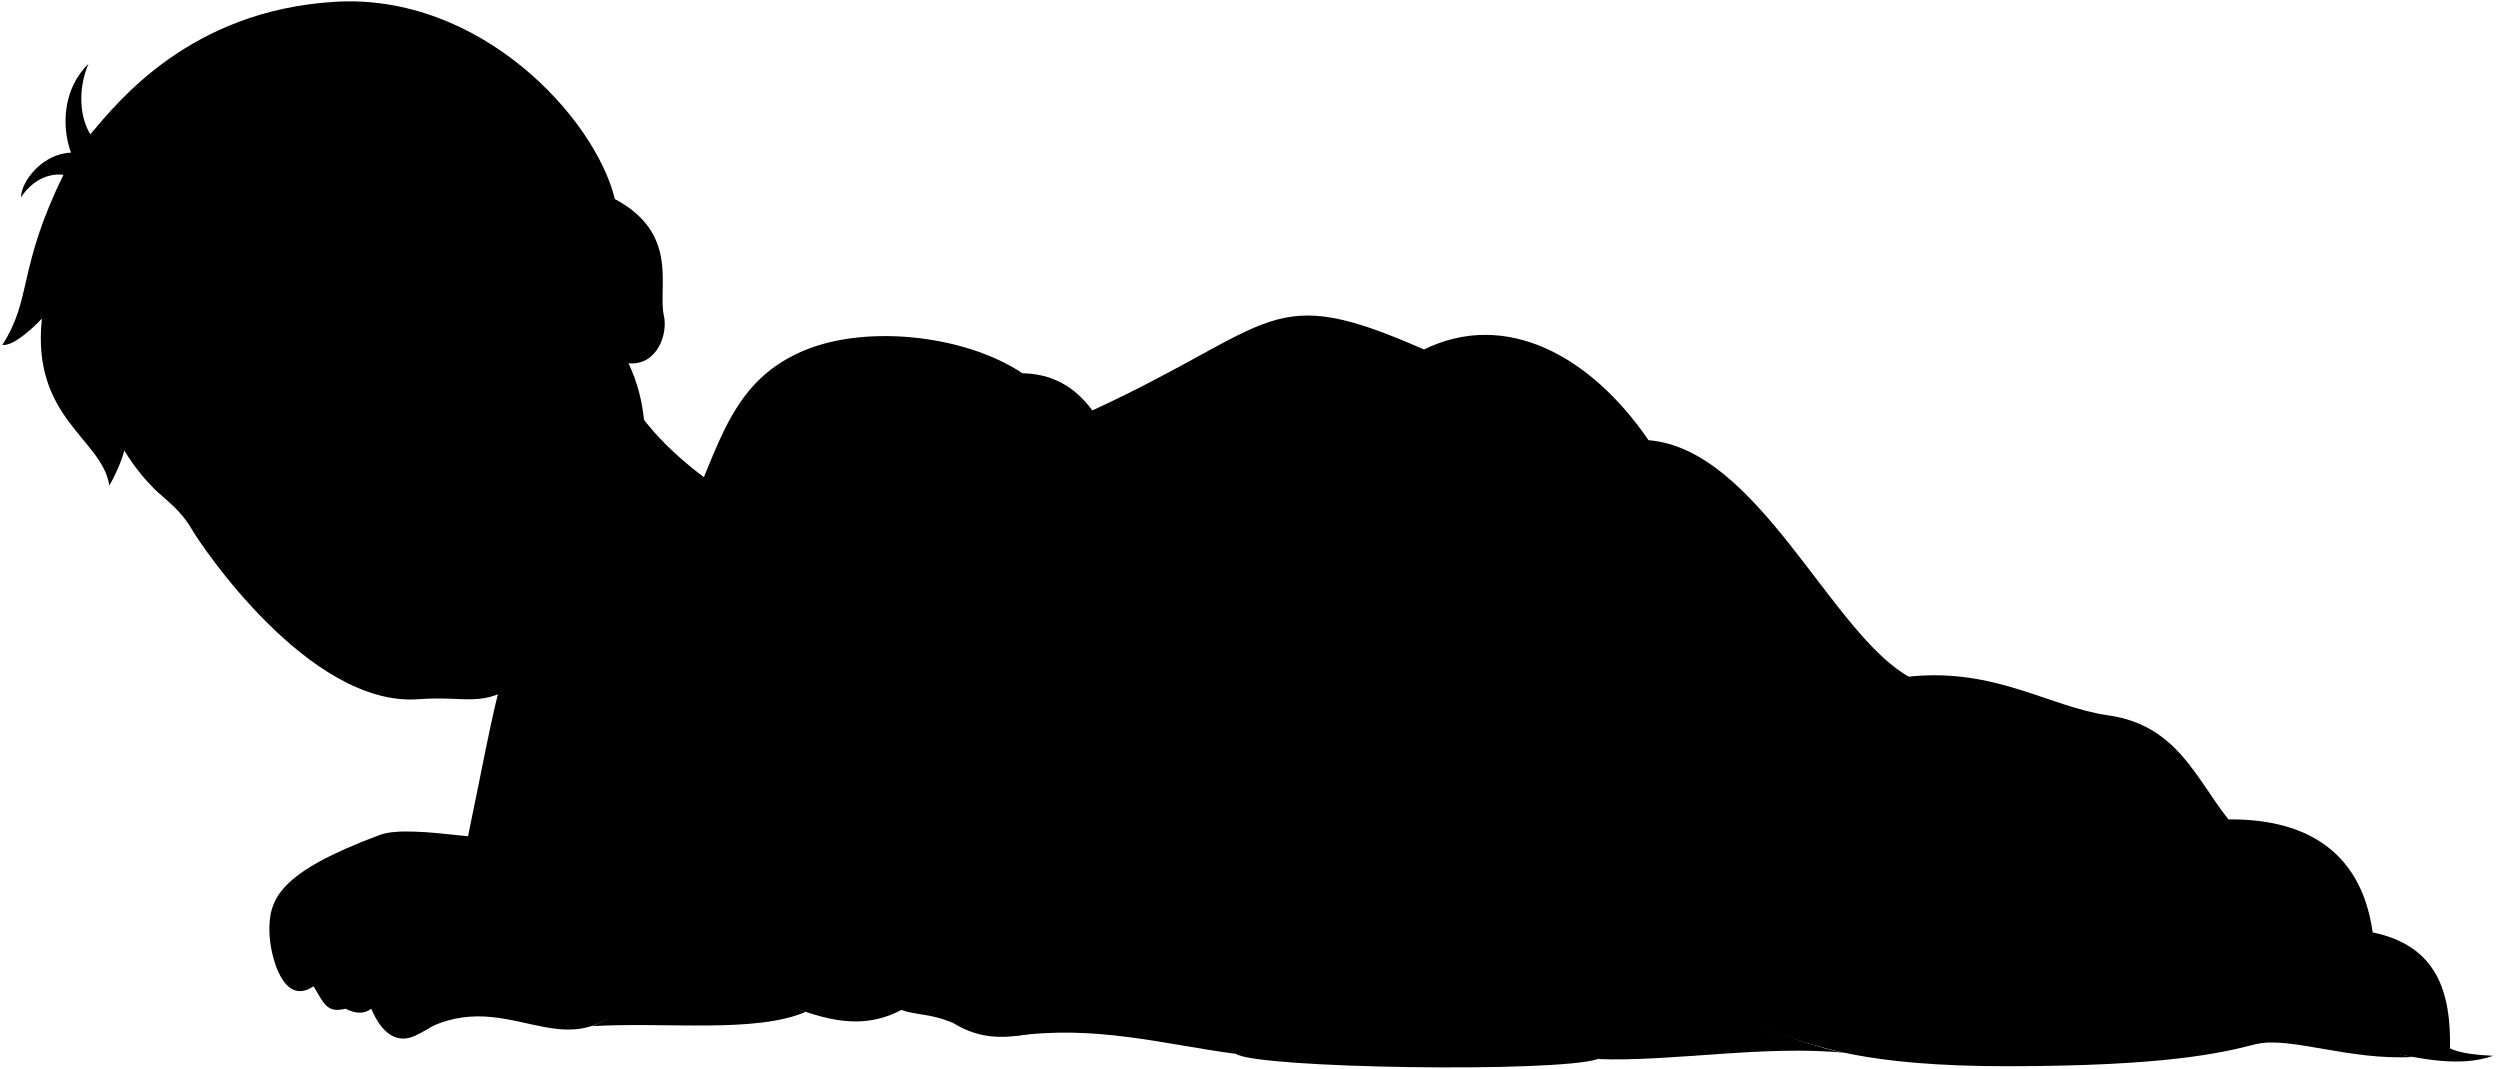
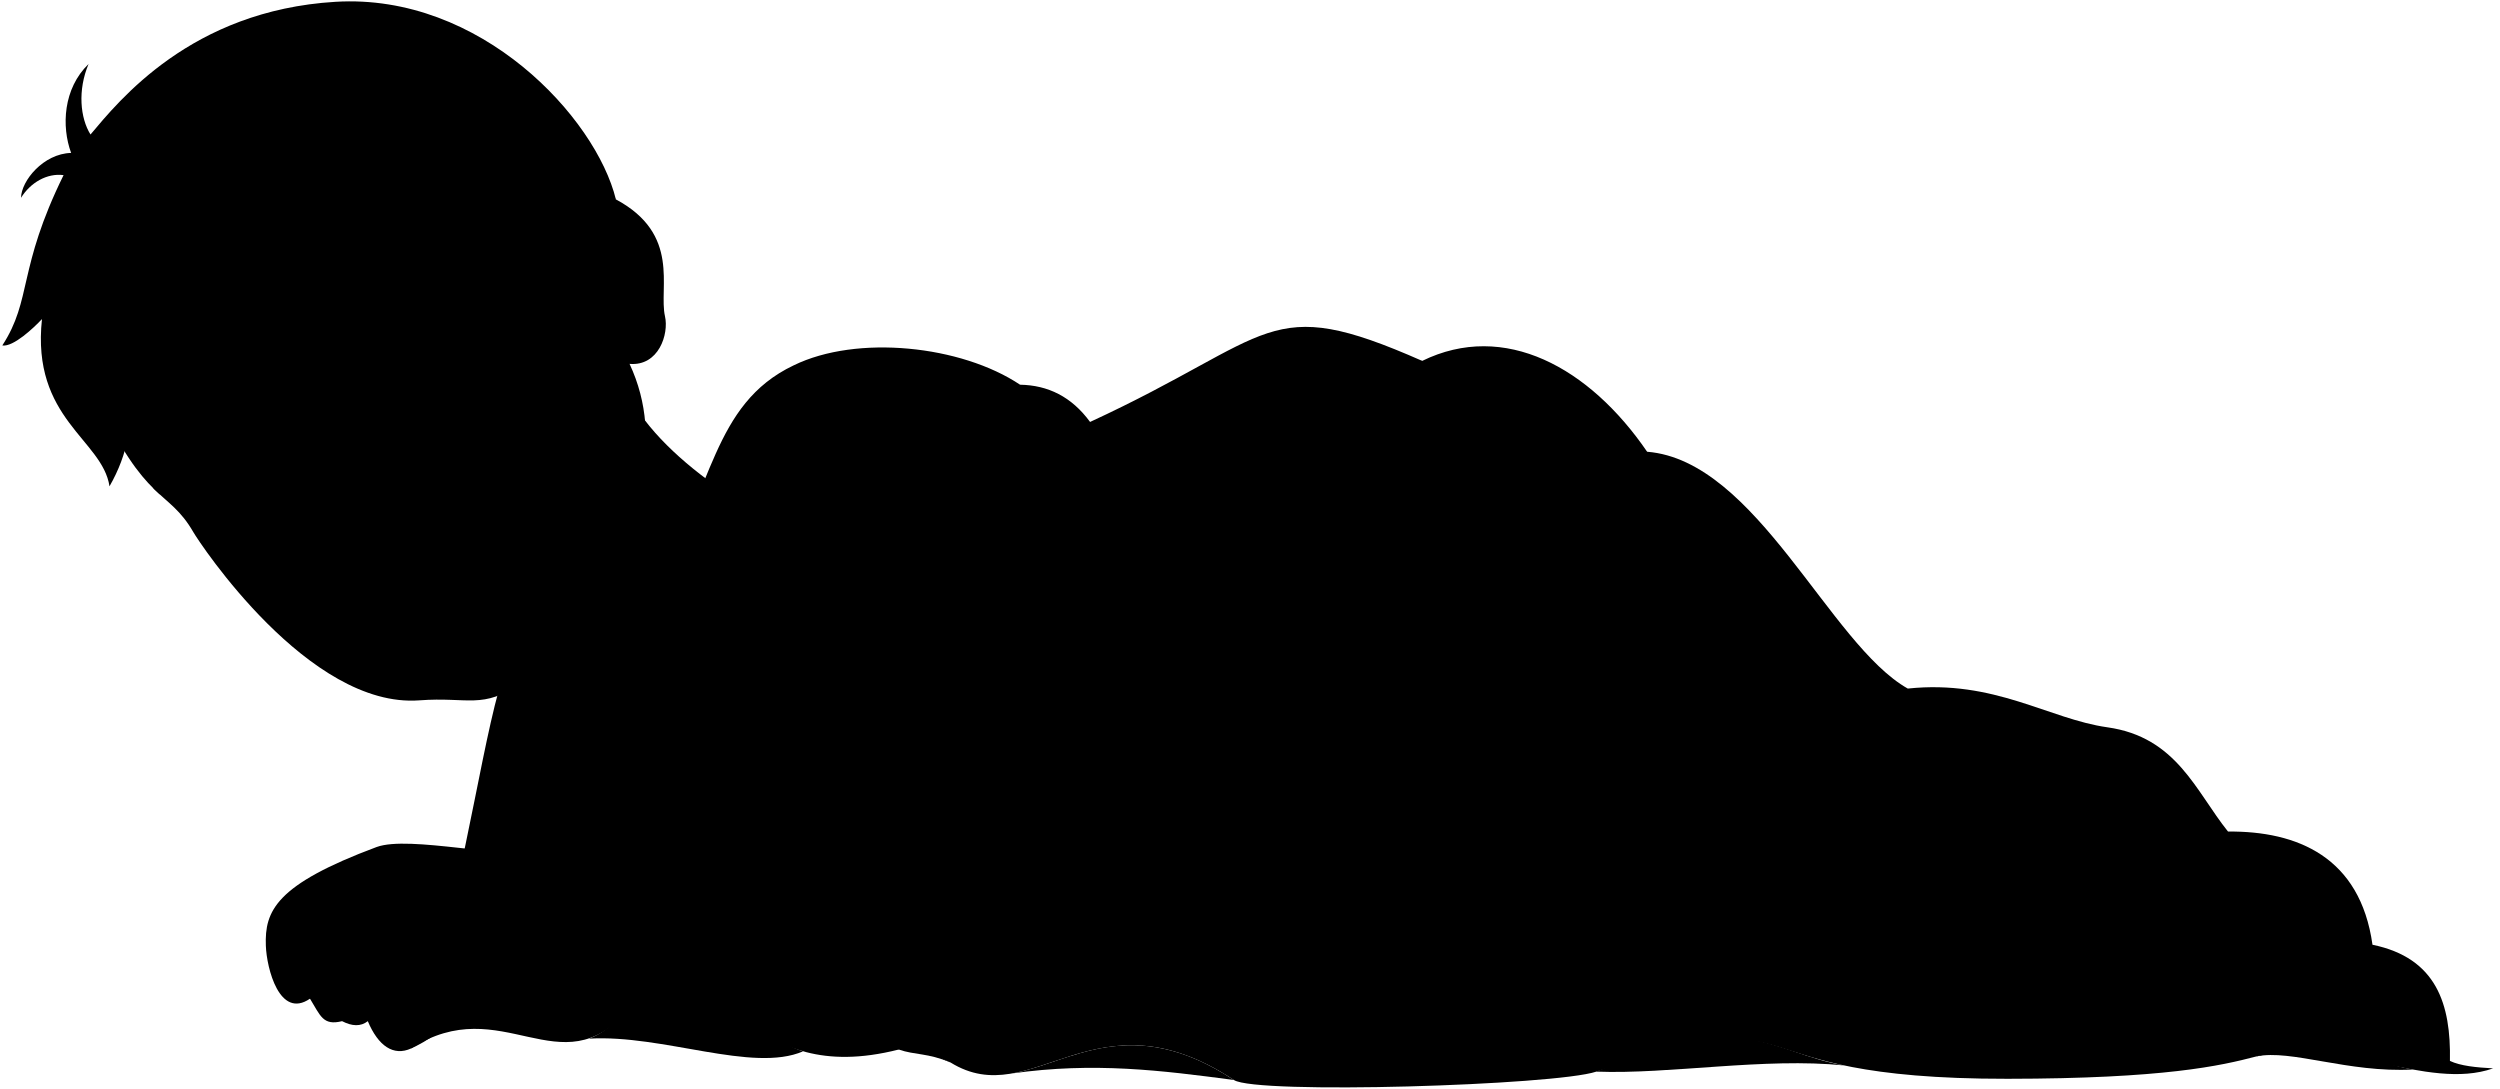
- <svg viewBox="0 0 1849.37 790.61">
+ <svg viewBox="0 0 1846.37 804.1">
  <g class="head49">
    <g class="eye">
      <circle class="sclera" cx="237.18" cy="302.8" r="122.5" />
      <g class="irisDarkBrown">
-         <ellipse cx="272.14" cy="254.85" rx="19.42" ry="20.03" transform="translate(-100.69 256.24) rotate(-43.33)" />
-         <ellipse cx="169.73" cy="347.43" rx="19.42" ry="20.03" transform="translate(-192.15 211.2) rotate(-43.33)" />
+         <ellipse cx="268.14" cy="259.85" rx="19.42" ry="20.03" transform="translate(-105.21 254.86) rotate(-43.33)" />
+         <ellipse cx="165.73" cy="352.43" rx="19.42" ry="20.03" transform="translate(-196.68 209.82) rotate(-43.33)" />
      </g>
      <g class="pupil">
-         <ellipse cx="270.48" cy="255.07" rx="7.55" ry="7.79" transform="translate(-101.3 255.16) rotate(-43.33)" />
-         <ellipse cx="168.07" cy="347.65" rx="7.55" ry="7.79" transform="translate(-192.76 210.12) rotate(-43.33)" />
+         <ellipse cx="266.48" cy="260.07" rx="7.55" ry="7.79" transform="translate(-105.82 253.78) rotate(-43.33)" />
+         <ellipse cx="164.07" cy="352.65" rx="7.55" ry="7.79" transform="translate(-197.28 208.74) rotate(-43.33)" />
      </g>
    </g>
    <g class="skinEastAsian">
      <path d="M458.88,277.48C472.38,327.4,551.77,381,605,399L374.88,542.06Z" />
      <path d="M142.89,393.16C124,360.38,107.74,373.5,71,293.46-1.47,45.33,347.63,19,454.85,147.24c48.21,25.83,31.5,65.13,36.27,86.35,3,13.17-4.67,37-26.16,35.15,27.07,57.89,4.29,118.42-28.26,169.5-22.09,34.67-25.51,47.57-51.66,66-28.54,20.14-39.15,10.23-75.31,13C228,523.37,147.28,400.79,142.89,393.16Zm122-112.34c5.95-5.69,13.88-9.62,19.39-15.05a316.08,316.08,0,0,0,24.09-27c-13.93,2.25-29.46,1.48-40.46,12.91-11.78,12.25-9.54,20.49-9.16,28.93C259,286.9,262.75,282.83,264.86,280.82Zm-64,49.23c-12.39-.94-22.44.41-31.76,9.46-14.26,13.83-12.3,28-13.15,36.38,8.51-4.5,16.25-8,24.31-15.39,10.21-9.33,11.68-17.05,18.06-23.6C200.39,334.81,207.87,330.58,200.89,330.05Z" />
    </g>
    <path class="lipMaleMedium__noStroke" d="M280.12,428.89c-3.46-23.21,8.88-23.31,16.77-31.24C305.66,388.82,313,376,332,380.91c8.07,1.09,13,8.87,32.31,16.53-1.27,12.62-15.57,40.58-31.25,47.82-22.33,23.45-25.63,8.61-36.78,10.42C292.16,442.77,283.08,437.53,280.12,428.89Z" />
    <path class="mouthInner" d="M361.7,397.45c-.28-3.19-12.55.55-30.44-2-14.26-2.05-11.6,11.63-30.19,21.34-10.66,5.57-3.95,19.94-3,32.27C317.19,406.48,362.6,407.59,361.7,397.45Z" />
    <path class="teeth" d="M348.56,396.36a103.86,103.86,0,0,1-17.3-.92c-14.26-2.05-11.6,11.63-30.19,21.34-7.95,4.15-6.24,13.2-4.47,22.65C308.68,424.06,327.72,408.92,348.56,396.36Z" />
    <path class="lipOverlapLine" d="M295.53,457.4a19.06,19.06,0,0,0,2.53-8.35" />
    <g class="lipEdgeLine">
      <path d="M280.12,428.89c-3.46-23.21,8.88-23.31,16.77-31.24C305.66,388.82,313,376,332,380.91" />
      <path d="M352,424.77c-3.18,8.7-11.91,14.81-18.87,20.49S320.28,459,310.62,459.09" />
    </g>
    <g class="noseLine">
      <path d="M232,346.1c8.11,17.83-.65,52.61,25.79,53.19" />
      <path d="M296.58,329.16c7.31-2.46,19,7.94,16.69,19.53" />
      <path d="M298,353.16c-16.06-2.26-8.36,10.21-13.33,20.58" />
      <path d="M249.88,390.21c3.65-6.28,9.57,2.07,20.35-2.66" />
    </g>
    <g class="eyeFoldLine">
      <path d="M176.6,380.6c9.67-1.1,25.43-14.71,28.54-26.49" />
      <path d="M282.66,285c9.48-2.25,23.55-12.64,30.2-28.28" />
    </g>
    <g class="eyeCornerLine">
      <path d="M156,375.89c-.56,4.56-.37,7.15-2.24,8.91" />
      <path d="M323,233.06c-5.46,3.8-8.3,4.4-14.68,5.68" />
    </g>
    <path class="eyeCreaseLine" d="M190.27,320.86c-37.4-.4-45.87,39.6-45,47.35" />
    <g class="eyebrowBlack">
      <path d="M306.45,197C256.86,188,251.31,214.47,212,241,245,243.65,261.94,201.12,306.45,197Z" />
      <path d="M113.47,360.85c1.55,1.53,3.06,2.93,4.52,4.27,5.92-33.74,45.06-45,44.12-77.81C147.54,311.05,109.25,328.07,113.47,360.85Z" />
    </g>
    <path class="hairBlack" d="M249.06,163c13.56.39,23.41,4.67,31.2,11.93-57.24,1.38-59.66,49.7-127.65,59.3,15.87,2.74,21.49,8.8,27.32,14.16-28.19-2.09-61.62,32.93-112.16-26.81,26.63,45.07,41.06,88.73,13.1,137.6C75.69,324.54,23.05,309.44,31,235.65c-6.07,6.49-21.15,20.73-29.3,19.5,22.15-34.08,11.11-56.36,45.25-125.81-12.27-1.63-24.51,5.57-31.42,16.75.16-12.53,16.51-32.61,37-33.15-7.21-19.56-5.9-47.53,12.88-65.67-8.14,19.32-6.2,39.88,1.43,52.07,20.84-24.67,74.11-91.55,180.86-98C355.22-5.18,440.11,87,454.85,147.24c-19.14-8.77-49.45,1.14-42,32A76.5,76.5,0,0,1,385.94,188c-14.6-20.52-11.63-25-53.51-39.85C316.19,151.15,279.57,163.72,249.06,163Z" />
    <path class="hairOverlapLine" d="M332.43,148.13c14.28-4.61,23.55-5.88,39.09-5.75-3-3.62-20-11.52-32.58-11.92" />
  </g>
  <g class="blanket">
-     <path class="bennettBlanket" d="M489.17,416.83c40.39-61.38,39.37-126.21,100-155,46.75-22.86,123.73-14.76,167.2,14.3,20.54.35,38,8.78,51.7,27.5,137.81-63.65,129.71-96.06,245.3-45.1,60.66-29.69,123.47,4.75,166.11,67.1,80.94,6.53,134.63,142.27,192.5,174.91,64-6.77,104.13,22.5,147.4,28.6,51.23,7.21,65.19,47.14,89.11,77,51-.48,97.62,18.66,106.7,83.6,47.48,9.78,58,44.07,57.2,85.8,7.83,3.71,19.51,4.84,31.9,5.5-48.73,17.19-114.49-24.62-174.9-8.8-26.41,6.92-67.86,16.38-183.71,16.5-215.85.22-134.9-61.68-303.76-5.28-30.42,10.16-251.28,6.95-267.61-3.82C811.44,711.73,765.87,794.36,705,756.69c-20.45-9.38-38.25-16.63-38.24-9.56-65.84,34.55-118.2-50.26-199.75-9.56-49.93,58.9-93.25-14.5-160.42,28.76,36.39-104,48.51-205.72,64.84-264.83C382.68,460.8,446.49,449.66,489.17,416.83Z" />
+     <path class="bennettBlanket" d="M486.17,424.83c40.39-61.38,39.37-126.21,100-155,46.75-22.86,123.73-14.76,167.2,14.3,20.54.35,38,8.78,51.7,27.5,137.81-63.65,129.71-96.06,245.3-45.1,60.66-29.69,123.47,4.75,166.11,67.1,80.94,6.53,134.63,142.27,192.5,174.91,64-6.77,104.13,22.5,147.4,28.6,51.23,7.21,65.19,47.14,89.11,77,51-.48,97.62,18.66,106.7,83.6,47.48,9.78,58,44.07,57.2,85.8,7.83,3.71,19.51,4.84,31.9,5.5-48.73,17.19-114.49-24.62-174.9-8.8-26.41,6.92-67.86,16.38-183.71,16.5-215.85.22-134.9-61.68-303.76-5.28-30.42,10.16-251.28,16.95-267.61,6.18C808.44,729.73,762.87,822.36,702,784.69c-20.45-9.38-38.25-16.63-38.24-9.56-115,29.13-118.2-70.26-199.75-29.56-49.93,58.9-93.25-14.5-160.42,28.76,36.39-104,48.51-205.72,64.84-264.83C379.68,468.8,443.49,457.66,486.17,424.83Z" />
    <g class="bennettBlanketInner">
-       <path d="M1785,781.91c-37.36-6.53-64.51-30.28-115.63-9.68C1695.19,766.79,1736.91,784.43,1785,781.91Z" />
-       <path d="M1181.92,783.45c109.66-48.16,127.06-14.56,183.08-4.57C1306.15,772.85,1235.9,785.56,1181.92,783.45Z" />
-       <path d="M914.31,779.63c-51.38-36.84-82.22-36.84-164.28-13.14C810.46,757.93,860.76,772.54,914.31,779.63Z" />
-       <path d="M705,756.69c-16.94-7.14-26.16-5.37-38.24-9.56-50-18.87-67.11-55.21-63-56.82C616.57,685.21,668.19,737.84,705,756.69Z" />
-       <path d="M438,759.1c71.91-27.79-12.63-158.09,11.22-164.62,29.33-8,79.76,132.47,146.84,154C558.9,764.57,492.48,755.83,438,759.1Z" />
+       <path d="M1782,789.91c-37.36-6.53-64.51-30.28-115.63-9.68C1692.19,774.79,1733.91,792.43,1782,789.91Z" />
+       <path d="M1178.92,791.45c109.66-48.16,127.06-14.56,183.08-4.57C1303.15,780.85,1232.9,793.56,1178.92,791.45Z" />
+       <path d="M747.54,792.78h0c60.43-8.56,110.22-2.24,163.77,4.85C835.12,747.34,790.36,785.11,747.54,792.78Z" />
+       <path d="M702,784.69c-16.94-7.14-26.16-5.37-38.24-9.56-50-18.87-67.11-55.21-63-56.82C613.57,713.21,665.19,765.84,702,784.69Z" />
+       <path d="M435,767.1c71.91-27.79-12.63-158.09,11.22-164.62,29.33-8,79.76,152.47,146.84,174C555.9,792.57,489.48,763.83,435,767.1Z" />
    </g>
    <g class="blanketFoldLine">
-       <path d="M609.59,300.14c.92,44.83-45,80.19-120.42,116.69" />
-       <path d="M756.37,276.12c11.13,14.6,16.69,31,15.55,49.44" />
-       <path d="M808.07,303.62c3.94,10.21,6.08,18.15,16.65,22.92" />
-       <path d="M1053.37,258.52c-19.13,8-39.54,10.53-62.41,2.51" />
-       <path d="M576.34,410.64C461.93,480.07,421.84,551.45,392.5,621.86" />
-       <path d="M649.62,391.06C520.54,545.56,480.51,516,484.42,576.62" />
-       <path d="M449.22,594.48c22.16-8,34.1-16,56.72-34.23,35.2-28.36,20.53,32.27,37.16,63.56" />
-       <path d="M928.37,317.74C855,369.57,788.54,541.67,603.72,690.31" />
-       <path d="M1219.48,325.62c-65.22-9.83-160.07,1.9-120-39.17" />
-       <path d="M1044.74,342.19c2,93.87-60.29,120.34-68.45,186.77-6.2,50.51,31,112.43-2.93,146.68" />
-       <path d="M1412,500.53c-99.3,6.92-136.79,39.83-199,33.32-37-3.87-67.47-6.84-87,8.8" />
-       <path d="M1131.77,352c77.25,4.89-11.73,57.69-36.18,102.67" />
-       <path d="M1206.09,385.21c-51.83,53.79,9.78,50.85,63.56,65.52" />
-       <path d="M1648.49,606.13c-26.7-.65-51.12-7-72.77-20.45" />
-       <path d="M1585.5,637.5c-41.85,28.89-83.63,58-135.92,52.81" />
-       <path d="M1413.4,665.86c-46.94,45,114.85,105.42,243.48,72.36,79.5-20.42,105.61,22.49,155.51,37.31" />
-       <path d="M1523.65,675.64c-55.49-3.91-110-61.28-177.73-26.4-64.54,33.25-116,64.89-180.9,86" />
-       <path d="M1698.51,652c-46.63,3.23-23.08,48.93-28.29,83.3" />
-       <path d="M1755.19,689.73c2,21.35-10,22.28-12.81,33.82" />
-       <path d="M1762.23,707.39c10.28,14.33,7.46,27.08-13.44,37.66" />
-       <path d="M1140.79,572.11c29.55-8.77,63.71,90.49,123,120.49" />
-       <path d="M951,675.53c6.93,55.87,145.9,3.7,241.73,49.82" />
-       <path d="M829.6,627.05C842.66,682.37,855,746.63,976.42,765.1" />
-       <path d="M987.27,623.81c-57,26.79-86.69,58.89-81.13,120.74" />
+       <path d="M606.59,308.14c.92,44.83-45,80.19-120.42,116.69" />
+       <path d="M753.37,284.12c11.13,14.6,16.69,31,15.55,49.44" />
+       <path d="M805.07,311.62c3.94,10.21,6.08,18.15,16.65,22.92" />
+       <path d="M1050.37,266.52c-19.13,8-39.54,10.53-62.41,2.51" />
+       <path d="M573.34,418.64C458.93,488.07,418.84,559.45,389.5,629.86" />
+       <path d="M646.62,399.06C517.54,553.56,477.51,524,481.42,584.62" />
+       <path d="M446.22,602.48c22.16-8,34.1-16,56.72-34.23,35.2-28.36,20.53,32.27,37.16,63.56" />
+       <path d="M925.37,325.74C852,377.57,785.54,569.67,600.72,718.31" />
+       <path d="M1216.48,333.62c-65.22-9.83-160.07,1.9-120-39.17" />
+       <path d="M1041.74,350.19c2,93.87-60.29,120.34-68.45,186.77-6.2,50.51,31,112.43-2.93,146.68" />
+       <path d="M1409,508.53c-99.3,6.92-136.79,39.83-199,33.32-37-3.87-67.47-6.84-87,8.8" />
+       <path d="M1128.77,360c77.25,4.89-11.73,57.69-36.18,102.67" />
+       <path d="M1203.09,393.21c-51.83,53.79,9.78,50.85,63.56,65.52" />
+       <path d="M1645.49,614.13c-26.7-.65-51.12-7-72.77-20.45" />
+       <path d="M1582.5,645.5c-41.85,28.89-83.63,58-135.92,52.81" />
+       <path d="M1410.4,673.86c-46.94,45,114.85,105.42,243.48,72.36,79.5-20.42,105.61,22.49,155.51,37.31" />
+       <path d="M1520.65,683.64c-55.49-3.91-110-61.28-177.73-26.4-64.54,33.25-116,64.89-180.9,86" />
+       <path d="M1695.51,660c-46.63,3.23-23.08,48.93-28.29,83.3" />
+       <path d="M1752.19,697.73c2,21.35-10,22.28-12.81,33.82" />
+       <path d="M1759.23,715.39c10.28,14.33,7.46,27.08-13.44,37.66" />
+       <path d="M1137.79,580.11c29.55-8.77,63.71,90.49,123,120.49" />
+       <path d="M948,683.53c6.93,55.87,145.9,3.7,241.73,49.82" />
+       <path d="M826.6,635.05C839.66,690.37,852,754.63,973.42,773.1" />
+       <path d="M984.27,631.81c-57,26.79-86.69,58.89-81.13,120.74" />
    </g>
  </g>
-   <path class="skinEastAsian" d="M422,693.57c26.09-14.67,72.73-27.69,86.82-32.7h0c-18.24-27.22-33.91-52.48-46.78-62.34-5.86,2.82-40.59,19-56.35,22.21-28,6.31-100.26-12.06-124.56-3.17-74.68,27.85-82.71,47.3-81.79,72.9.59,16.59,10.07,54.52,32.6,39.11,7.7,12.45,9.48,20.16,23.7,16.6,7.33,3.79,13.74,4.12,19,0,7.7,18.37,19,26.08,32,20.15,9.43-4.28,32.4-16.88,25.71-27.49C407.16,751.1,405,701.73,422,693.57Z" />
+   <path class="skinEastAsian" d="M419,701.57c26.09-14.67,67.32-26.85,81.41-31.86,0,0-29.5-53.32-42.37-63.18-5.86,2.82-39.59,19-55.35,22.21-28,6.31-100.26-12.06-124.56-3.17-74.68,27.85-82.71,47.3-81.79,72.9.59,16.59,10.07,54.52,32.6,39.11,7.7,12.45,9.48,20.16,23.7,16.6,7.33,3.79,13.74,4.12,19,0,7.7,18.37,19,26.08,32,20.15,9.43-4.28,32.4-16.88,25.71-27.49C404.16,759.1,402,709.73,419,701.57Z" />
  <g class="skinOverlapLine">
-     <path d="M266.29,649c-21.93,15.41-44.45,29.63-48,40.3s2.38,21.93,13.64,40.3" />
-     <path d="M284.07,671.5c-21.93,17.78-37.93,30.23-37.75,41.38.15,9,3.38,14.93,9.3,33.3" />
-     <path d="M304.82,694c-19.56,24.3-37.34,31.42-30.23,52.16" />
-     <path d="M323.81,729.58a11,11,0,0,0,8.49,9.26" />
+     <path d="M263.29,657c-21.93,15.41-44.45,29.63-48,40.3s2.38,21.93,13.64,40.3" />
+     <path d="M281.07,679.5c-21.93,17.78-37.93,30.23-37.75,41.38.15,9,3.38,14.93,9.3,33.3" />
+     <path d="M301.82,702c-19.56,24.3-37.34,31.42-30.23,52.16" />
+     <path d="M320.81,737.58a11,11,0,0,0,8.49,9.26" />
  </g>
  <g class="skinFoldLine">
-     <path d="M306.73,743.15c6,3.37,15.22-1.15,20-7.46" />
+     <path d="M303.73,751.15c6,3.37,15.22-1.15,20-7.46" />
    <path d="M430.92,190.33c-15-47.92,53.28-41.35,49.17,31.56" />
    <path d="M438.76,201.93c17.1-4.49,7.67,36.33,19.35,34.49,8.08-1.28-2.93-8.87,3.36-26,7.81-21.35-8.18-34.56-17.32-22.06" />
  </g>
</svg>
